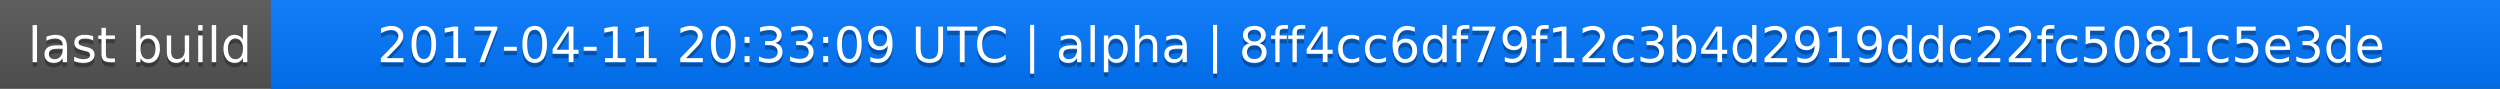
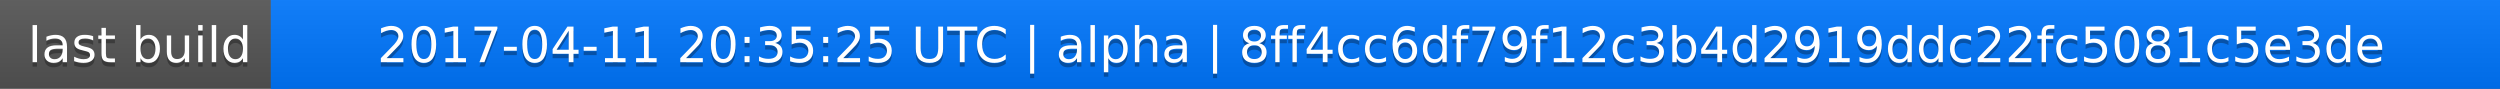
<svg xmlns="http://www.w3.org/2000/svg" width="563" height="20">
  <linearGradient id="a" x2="0" y2="100%">
    <stop offset="0" stop-color="#bbb" stop-opacity=".1" />
    <stop offset="1" stop-opacity=".1" />
  </linearGradient>
  <rect rx="0" width="563" height="20" fill="#555" />
  <rect rx="0" x="61" width="502" height="20" fill="#07f" />
  <path fill="#07f" d="M61 0h4v20h-4z" />
  <rect rx="0" width="563" height="20" fill="url(#a)" />
  <g fill="#fff" text-anchor="middle" font-family="DejaVu Sans,Verdana,Geneva,sans-serif" font-size="11">
    <text x="31.5" y="15" fill="#010101" fill-opacity=".3">last build</text>
    <text x="31.5" y="14">last build</text>
-     <text x="311" y="15" fill="#010101" fill-opacity=".3">2017-04-11 20:33:09 UTC | alpha | 8ff4cc6df79f12c3b4d2919ddc22fc5081c5e3de</text>
-     <text x="311" y="14">2017-04-11 20:33:09 UTC | alpha | 8ff4cc6df79f12c3b4d2919ddc22fc5081c5e3de</text>
+     <text x="311" y="15" fill="#010101" fill-opacity=".3">2017-04-11 20:35:25 UTC | alpha | 8ff4cc6df79f12c3b4d2919ddc22fc5081c5e3de</text>
+     <text x="311" y="14">2017-04-11 20:35:25 UTC | alpha | 8ff4cc6df79f12c3b4d2919ddc22fc5081c5e3de</text>
  </g>
</svg>
